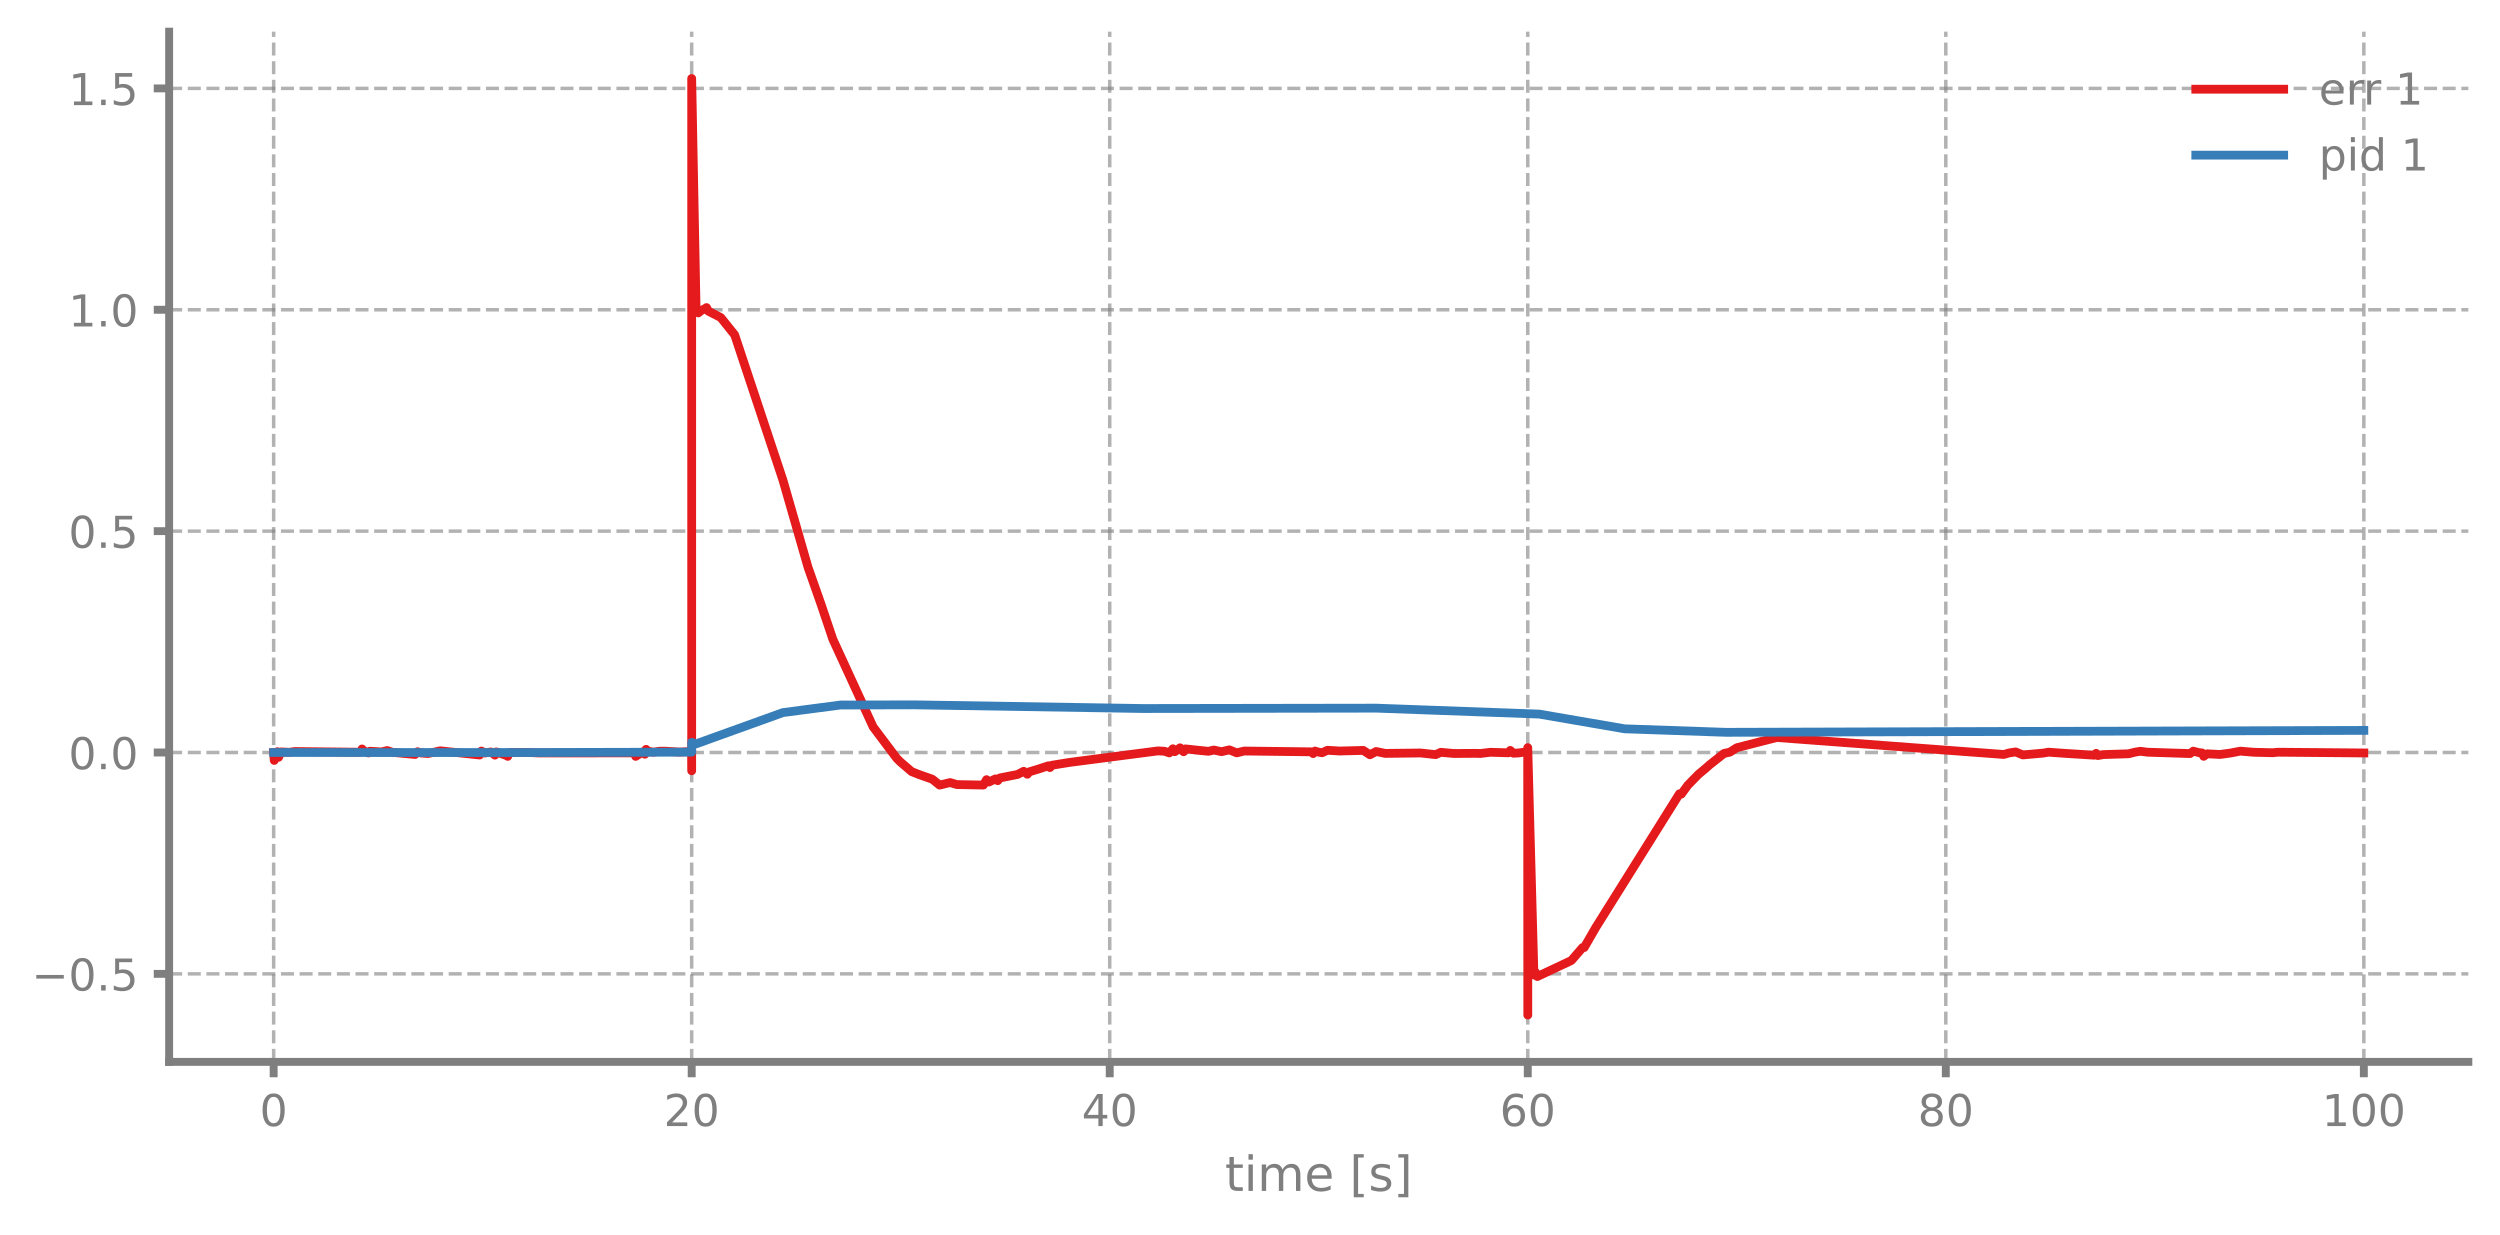
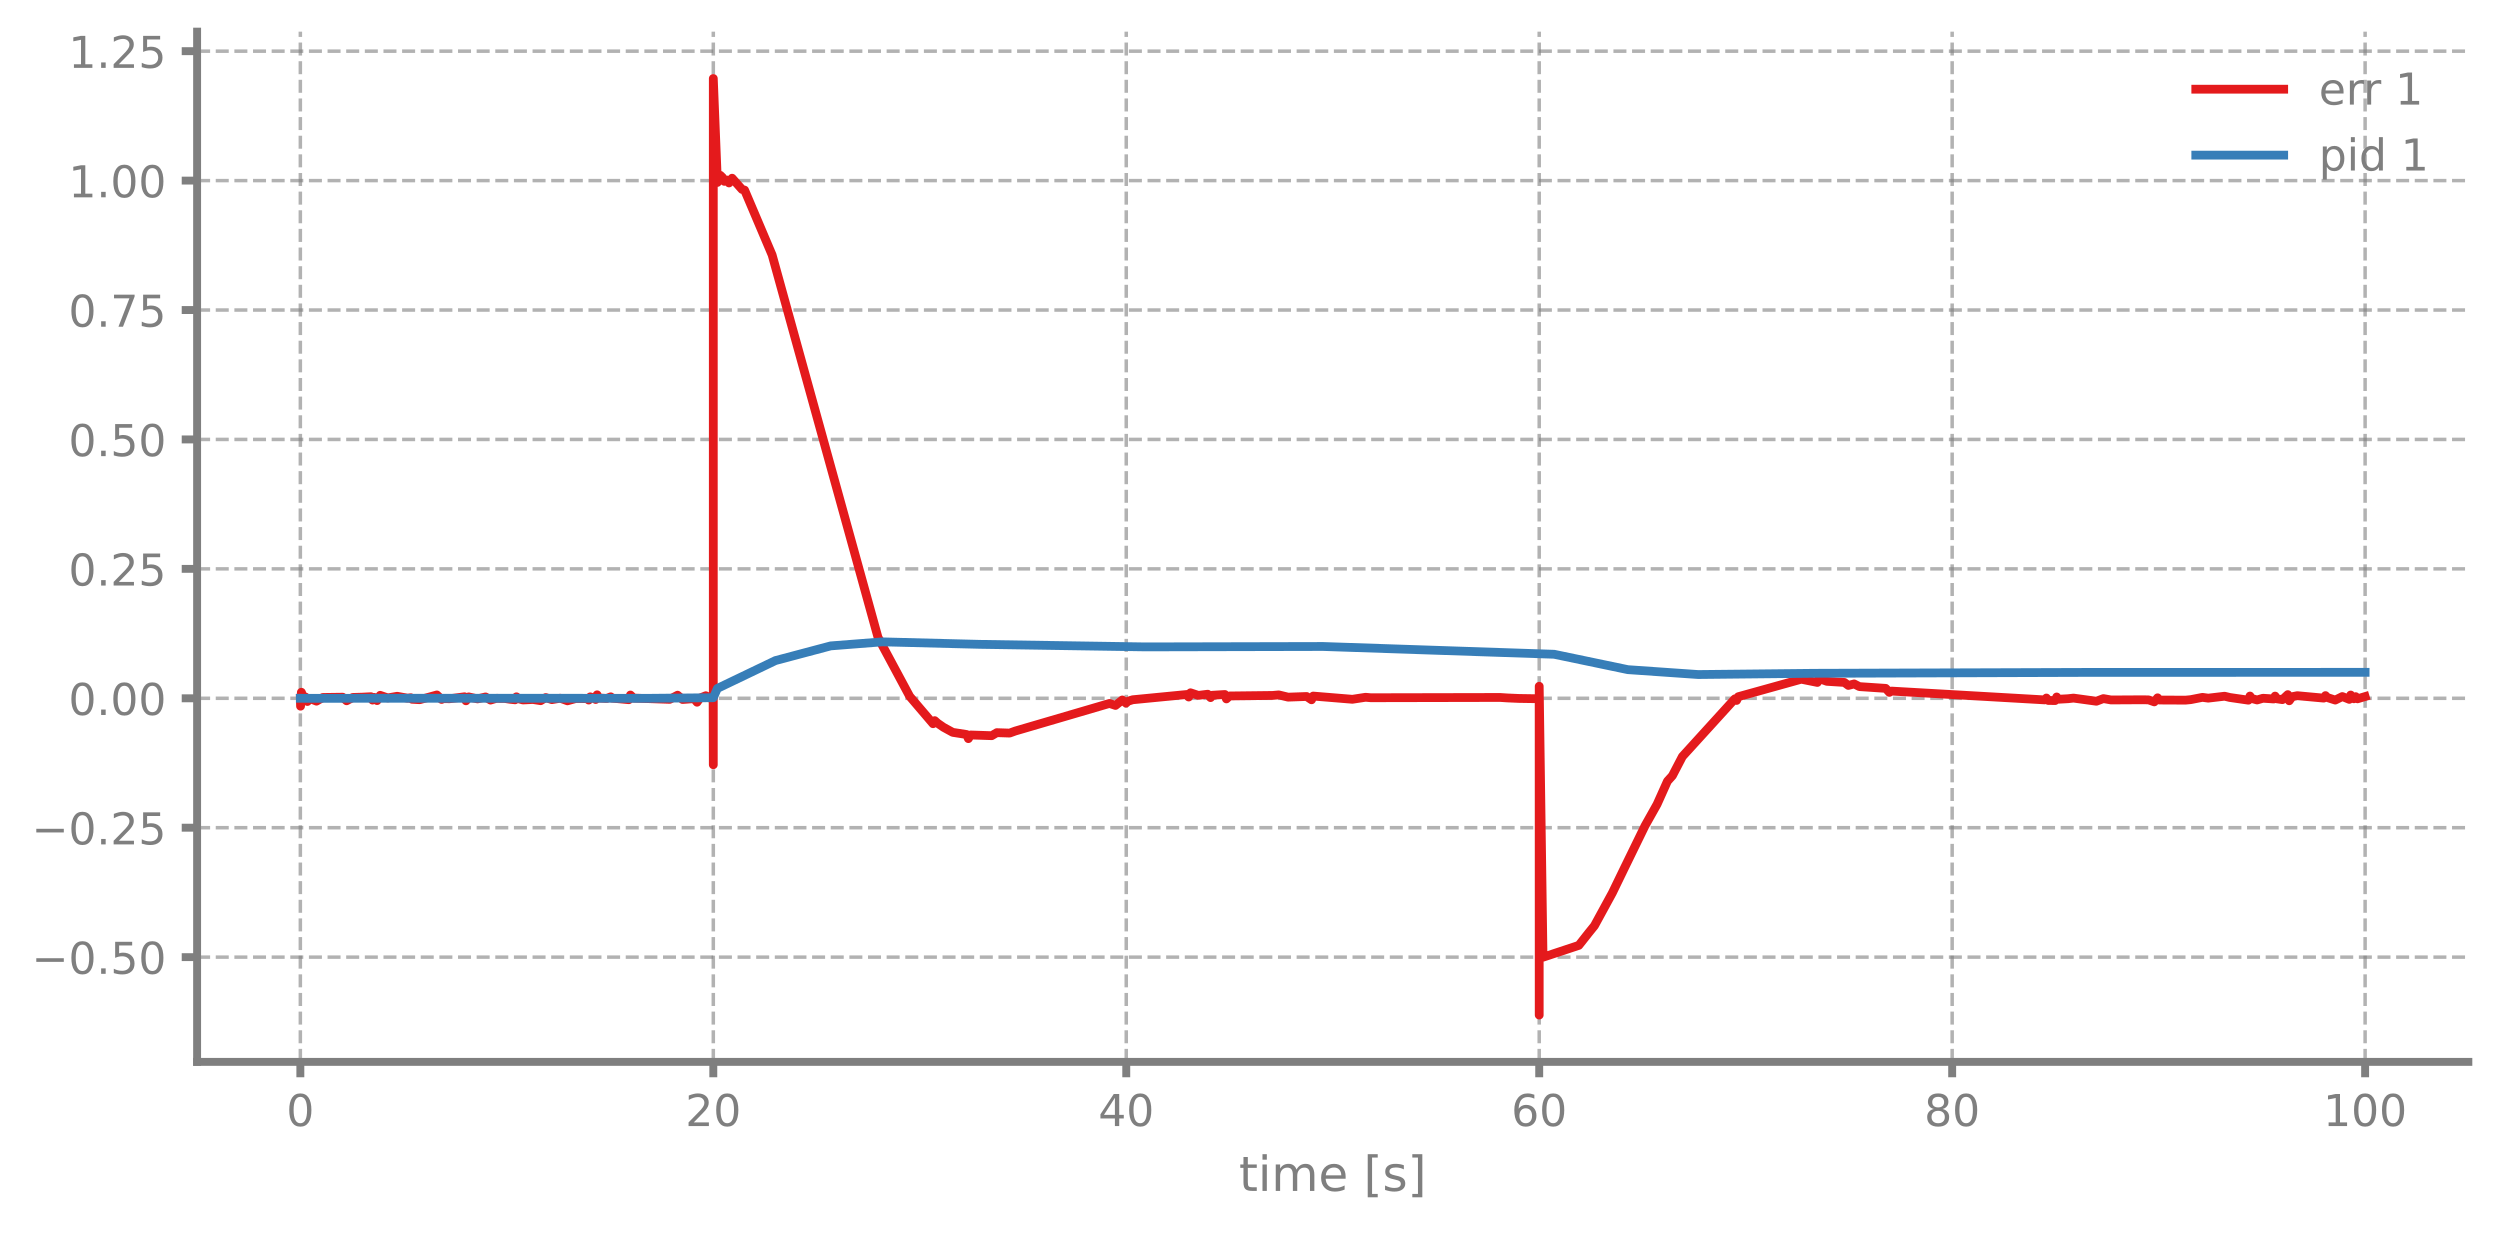
<svg xmlns="http://www.w3.org/2000/svg" xmlns:xlink="http://www.w3.org/1999/xlink" width="568.8pt" height="280.8pt" viewBox="0 0 568.8 280.8" version="1.1">
  <defs>
    <style type="text/css">*{stroke-linejoin: round; stroke-linecap: butt}</style>
  </defs>
  <g id="figure_1">
    <g id="patch_1">
      <path d="M 0 280.8  L 568.8 280.8  L 568.8 0  L 0 0  L 0 280.8  z " style="fill: none" />
    </g>
    <g id="axes_1">
      <g id="patch_2">
-         <path d="M 38.483 241.599  L 561.6 241.599  L 561.6 7.2  L 38.483 7.2  L 38.483 241.599  z " style="fill: none" />
+         <path d="M 44.845 241.599  L 561.6 241.599  L 561.6 7.2  L 44.845 7.2  L 44.845 241.599  z " style="fill: none" />
      </g>
      <g id="matplotlib.axis_1">
        <g id="xtick_1">
          <g id="line2d_1">
-             <path d="M 62.261 241.599  L 62.261 7.2  " clip-path="url(#p758851738c)" style="fill: none; stroke-dasharray: 2.96,1.28; stroke-dashoffset: 0; stroke: #7f7f7f; stroke-opacity: 0.6; stroke-width: 0.8" />
+             <path d="M 68.334 241.599  L 68.334 7.2  " clip-path="url(#pc5dc08be2a)" style="fill: none; stroke-dasharray: 2.96,1.28; stroke-dashoffset: 0; stroke: #7f7f7f; stroke-opacity: 0.6; stroke-width: 0.8" />
          </g>
          <g id="line2d_2">
            <defs>
-               <path id="m3603a88e21" d="M 0 0  L 0 3.5  " style="stroke: #7f7f7f; stroke-width: 1.8" />
-             </defs>
-             <g>
-               <use xlink:href="#m3603a88e21" x="62.261" y="241.599" style="fill: #7f7f7f; stroke: #7f7f7f; stroke-width: 1.8" />
+               <path id="ma7f209117f" d="M 0 0  L 0 3.5  " style="stroke: #7f7f7f; stroke-width: 1.8" />
+             </defs>
+             <g>
+               <use xlink:href="#ma7f209117f" x="68.334" y="241.599" style="fill: #7f7f7f; stroke: #7f7f7f; stroke-width: 1.8" />
            </g>
          </g>
          <g id="text_1">
-             <g style="fill: #7f7f7f" transform="translate(59.07962 256.1968) scale(0.1 -0.1)">
+             <g style="fill: #7f7f7f" transform="translate(65.15291 256.1968) scale(0.1 -0.1)">
              <defs>
                <path id="DejaVuSans-13" d="M 2034 4250  Q 1547 4250 1301 3770  Q 1056 3291 1056 2328  Q 1056 1369 1301 889  Q 1547 409 2034 409  Q 2525 409 2770 889  Q 3016 1369 3016 2328  Q 3016 3291 2770 3770  Q 2525 4250 2034 4250  z M 2034 4750  Q 2819 4750 3233 4129  Q 3647 3509 3647 2328  Q 3647 1150 3233 529  Q 2819 -91 2034 -91  Q 1250 -91 836 529  Q 422 1150 422 2328  Q 422 3509 836 4129  Q 1250 4750 2034 4750  z " transform="scale(0.015625)" />
              </defs>
              <use xlink:href="#DejaVuSans-13" />
            </g>
          </g>
        </g>
        <g id="xtick_2">
          <g id="line2d_3">
-             <path d="M 157.373 241.599  L 157.373 7.2  " clip-path="url(#p758851738c)" style="fill: none; stroke-dasharray: 2.96,1.28; stroke-dashoffset: 0; stroke: #7f7f7f; stroke-opacity: 0.6; stroke-width: 0.8" />
+             <path d="M 162.29 241.599  L 162.29 7.2  " clip-path="url(#pc5dc08be2a)" style="fill: none; stroke-dasharray: 2.96,1.28; stroke-dashoffset: 0; stroke: #7f7f7f; stroke-opacity: 0.6; stroke-width: 0.8" />
          </g>
          <g id="line2d_4">
            <g>
-               <use xlink:href="#m3603a88e21" x="157.373" y="241.599" style="fill: #7f7f7f; stroke: #7f7f7f; stroke-width: 1.8" />
+               <use xlink:href="#ma7f209117f" x="162.29" y="241.599" style="fill: #7f7f7f; stroke: #7f7f7f; stroke-width: 1.8" />
            </g>
          </g>
          <g id="text_2">
-             <g style="fill: #7f7f7f" transform="translate(151.0106 256.1968) scale(0.1 -0.1)">
+             <g style="fill: #7f7f7f" transform="translate(155.9271 256.1968) scale(0.1 -0.1)">
              <defs>
                <path id="DejaVuSans-15" d="M 1228 531  L 3431 531  L 3431 0  L 469 0  L 469 531  Q 828 903 1448 1529  Q 2069 2156 2228 2338  Q 2531 2678 2651 2914  Q 2772 3150 2772 3378  Q 2772 3750 2511 3984  Q 2250 4219 1831 4219  Q 1534 4219 1204 4116  Q 875 4013 500 3803  L 500 4441  Q 881 4594 1212 4672  Q 1544 4750 1819 4750  Q 2544 4750 2975 4387  Q 3406 4025 3406 3419  Q 3406 3131 3298 2873  Q 3191 2616 2906 2266  Q 2828 2175 2409 1742  Q 1991 1309 1228 531  z " transform="scale(0.015625)" />
              </defs>
              <use xlink:href="#DejaVuSans-15" />
              <use xlink:href="#DejaVuSans-13" transform="translate(63.625 0)" />
            </g>
          </g>
        </g>
        <g id="xtick_3">
          <g id="line2d_5">
-             <path d="M 252.485 241.599  L 252.485 7.2  " clip-path="url(#p758851738c)" style="fill: none; stroke-dasharray: 2.96,1.28; stroke-dashoffset: 0; stroke: #7f7f7f; stroke-opacity: 0.6; stroke-width: 0.8" />
+             <path d="M 256.245 241.599  L 256.245 7.2  " clip-path="url(#pc5dc08be2a)" style="fill: none; stroke-dasharray: 2.96,1.28; stroke-dashoffset: 0; stroke: #7f7f7f; stroke-opacity: 0.6; stroke-width: 0.8" />
          </g>
          <g id="line2d_6">
            <g>
-               <use xlink:href="#m3603a88e21" x="252.485" y="241.599" style="fill: #7f7f7f; stroke: #7f7f7f; stroke-width: 1.8" />
+               <use xlink:href="#ma7f209117f" x="256.245" y="241.599" style="fill: #7f7f7f; stroke: #7f7f7f; stroke-width: 1.8" />
            </g>
          </g>
          <g id="text_3">
-             <g style="fill: #7f7f7f" transform="translate(246.1228 256.1968) scale(0.1 -0.1)">
+             <g style="fill: #7f7f7f" transform="translate(249.8825 256.1968) scale(0.1 -0.1)">
              <defs>
                <path id="DejaVuSans-17" d="M 2419 4116  L 825 1625  L 2419 1625  L 2419 4116  z M 2253 4666  L 3047 4666  L 3047 1625  L 3713 1625  L 3713 1100  L 3047 1100  L 3047 0  L 2419 0  L 2419 1100  L 313 1100  L 313 1709  L 2253 4666  z " transform="scale(0.015625)" />
              </defs>
              <use xlink:href="#DejaVuSans-17" />
              <use xlink:href="#DejaVuSans-13" transform="translate(63.625 0)" />
            </g>
          </g>
        </g>
        <g id="xtick_4">
          <g id="line2d_7">
-             <path d="M 347.598 241.599  L 347.598 7.2  " clip-path="url(#p758851738c)" style="fill: none; stroke-dasharray: 2.96,1.28; stroke-dashoffset: 0; stroke: #7f7f7f; stroke-opacity: 0.6; stroke-width: 0.8" />
+             <path d="M 350.2 241.599  L 350.2 7.2  " clip-path="url(#pc5dc08be2a)" style="fill: none; stroke-dasharray: 2.96,1.28; stroke-dashoffset: 0; stroke: #7f7f7f; stroke-opacity: 0.6; stroke-width: 0.8" />
          </g>
          <g id="line2d_8">
            <g>
-               <use xlink:href="#m3603a88e21" x="347.598" y="241.599" style="fill: #7f7f7f; stroke: #7f7f7f; stroke-width: 1.8" />
+               <use xlink:href="#ma7f209117f" x="350.2" y="241.599" style="fill: #7f7f7f; stroke: #7f7f7f; stroke-width: 1.8" />
            </g>
          </g>
          <g id="text_4">
-             <g style="fill: #7f7f7f" transform="translate(341.235 256.1968) scale(0.1 -0.1)">
+             <g style="fill: #7f7f7f" transform="translate(343.8379 256.1968) scale(0.1 -0.1)">
              <defs>
                <path id="DejaVuSans-19" d="M 2113 2584  Q 1688 2584 1439 2293  Q 1191 2003 1191 1497  Q 1191 994 1439 701  Q 1688 409 2113 409  Q 2538 409 2786 701  Q 3034 994 3034 1497  Q 3034 2003 2786 2293  Q 2538 2584 2113 2584  z M 3366 4563  L 3366 3988  Q 3128 4100 2886 4159  Q 2644 4219 2406 4219  Q 1781 4219 1451 3797  Q 1122 3375 1075 2522  Q 1259 2794 1537 2939  Q 1816 3084 2150 3084  Q 2853 3084 3261 2657  Q 3669 2231 3669 1497  Q 3669 778 3244 343  Q 2819 -91 2113 -91  Q 1303 -91 875 529  Q 447 1150 447 2328  Q 447 3434 972 4092  Q 1497 4750 2381 4750  Q 2619 4750 2861 4703  Q 3103 4656 3366 4563  z " transform="scale(0.015625)" />
              </defs>
              <use xlink:href="#DejaVuSans-19" />
              <use xlink:href="#DejaVuSans-13" transform="translate(63.625 0)" />
            </g>
          </g>
        </g>
        <g id="xtick_5">
          <g id="line2d_9">
-             <path d="M 442.71 241.599  L 442.71 7.2  " clip-path="url(#p758851738c)" style="fill: none; stroke-dasharray: 2.96,1.28; stroke-dashoffset: 0; stroke: #7f7f7f; stroke-opacity: 0.6; stroke-width: 0.8" />
+             <path d="M 444.156 241.599  L 444.156 7.2  " clip-path="url(#pc5dc08be2a)" style="fill: none; stroke-dasharray: 2.96,1.28; stroke-dashoffset: 0; stroke: #7f7f7f; stroke-opacity: 0.6; stroke-width: 0.8" />
          </g>
          <g id="line2d_10">
            <g>
-               <use xlink:href="#m3603a88e21" x="442.71" y="241.599" style="fill: #7f7f7f; stroke: #7f7f7f; stroke-width: 1.8" />
+               <use xlink:href="#ma7f209117f" x="444.156" y="241.599" style="fill: #7f7f7f; stroke: #7f7f7f; stroke-width: 1.8" />
            </g>
          </g>
          <g id="text_5">
-             <g style="fill: #7f7f7f" transform="translate(436.3472 256.1968) scale(0.1 -0.1)">
+             <g style="fill: #7f7f7f" transform="translate(437.7933 256.1968) scale(0.1 -0.1)">
              <defs>
                <path id="DejaVuSans-1b" d="M 2034 2216  Q 1584 2216 1326 1975  Q 1069 1734 1069 1313  Q 1069 891 1326 650  Q 1584 409 2034 409  Q 2484 409 2743 651  Q 3003 894 3003 1313  Q 3003 1734 2745 1975  Q 2488 2216 2034 2216  z M 1403 2484  Q 997 2584 770 2862  Q 544 3141 544 3541  Q 544 4100 942 4425  Q 1341 4750 2034 4750  Q 2731 4750 3128 4425  Q 3525 4100 3525 3541  Q 3525 3141 3298 2862  Q 3072 2584 2669 2484  Q 3125 2378 3379 2068  Q 3634 1759 3634 1313  Q 3634 634 3220 271  Q 2806 -91 2034 -91  Q 1263 -91 848 271  Q 434 634 434 1313  Q 434 1759 690 2068  Q 947 2378 1403 2484  z M 1172 3481  Q 1172 3119 1398 2916  Q 1625 2713 2034 2713  Q 2441 2713 2670 2916  Q 2900 3119 2900 3481  Q 2900 3844 2670 4047  Q 2441 4250 2034 4250  Q 1625 4250 1398 4047  Q 1172 3844 1172 3481  z " transform="scale(0.015625)" />
              </defs>
              <use xlink:href="#DejaVuSans-1b" />
              <use xlink:href="#DejaVuSans-13" transform="translate(63.625 0)" />
            </g>
          </g>
        </g>
        <g id="xtick_6">
          <g id="line2d_11">
-             <path d="M 537.822 241.599  L 537.822 7.2  " clip-path="url(#p758851738c)" style="fill: none; stroke-dasharray: 2.96,1.28; stroke-dashoffset: 0; stroke: #7f7f7f; stroke-opacity: 0.6; stroke-width: 0.8" />
+             <path d="M 538.111 241.599  L 538.111 7.2  " clip-path="url(#pc5dc08be2a)" style="fill: none; stroke-dasharray: 2.96,1.28; stroke-dashoffset: 0; stroke: #7f7f7f; stroke-opacity: 0.6; stroke-width: 0.8" />
          </g>
          <g id="line2d_12">
            <g>
-               <use xlink:href="#m3603a88e21" x="537.822" y="241.599" style="fill: #7f7f7f; stroke: #7f7f7f; stroke-width: 1.8" />
+               <use xlink:href="#ma7f209117f" x="538.111" y="241.599" style="fill: #7f7f7f; stroke: #7f7f7f; stroke-width: 1.8" />
            </g>
          </g>
          <g id="text_6">
-             <g style="fill: #7f7f7f" transform="translate(528.2782 256.1968) scale(0.1 -0.1)">
+             <g style="fill: #7f7f7f" transform="translate(528.5674 256.1968) scale(0.1 -0.1)">
              <defs>
                <path id="DejaVuSans-14" d="M 794 531  L 1825 531  L 1825 4091  L 703 3866  L 703 4441  L 1819 4666  L 2450 4666  L 2450 531  L 3481 531  L 3481 0  L 794 0  L 794 531  z " transform="scale(0.015625)" />
              </defs>
              <use xlink:href="#DejaVuSans-14" />
              <use xlink:href="#DejaVuSans-13" transform="translate(63.625 0)" />
              <use xlink:href="#DejaVuSans-13" transform="translate(127.25 0)" />
            </g>
          </g>
        </g>
        <g id="text_7">
-           <g style="fill: #7f7f7f" transform="translate(278.7109 270.9574) scale(0.11 -0.11)">
+           <g style="fill: #7f7f7f" transform="translate(281.8921 270.9574) scale(0.11 -0.11)">
            <defs>
              <path id="DejaVuSans-57" d="M 1172 4494  L 1172 3500  L 2356 3500  L 2356 3053  L 1172 3053  L 1172 1153  Q 1172 725 1289 603  Q 1406 481 1766 481  L 2356 481  L 2356 0  L 1766 0  Q 1100 0 847 248  Q 594 497 594 1153  L 594 3053  L 172 3053  L 172 3500  L 594 3500  L 594 4494  L 1172 4494  z " transform="scale(0.015625)" />
              <path id="DejaVuSans-4c" d="M 603 3500  L 1178 3500  L 1178 0  L 603 0  L 603 3500  z M 603 4863  L 1178 4863  L 1178 4134  L 603 4134  L 603 4863  z " transform="scale(0.015625)" />
              <path id="DejaVuSans-50" d="M 3328 2828  Q 3544 3216 3844 3400  Q 4144 3584 4550 3584  Q 5097 3584 5394 3201  Q 5691 2819 5691 2113  L 5691 0  L 5113 0  L 5113 2094  Q 5113 2597 4934 2840  Q 4756 3084 4391 3084  Q 3944 3084 3684 2787  Q 3425 2491 3425 1978  L 3425 0  L 2847 0  L 2847 2094  Q 2847 2600 2669 2842  Q 2491 3084 2119 3084  Q 1678 3084 1418 2786  Q 1159 2488 1159 1978  L 1159 0  L 581 0  L 581 3500  L 1159 3500  L 1159 2956  Q 1356 3278 1631 3431  Q 1906 3584 2284 3584  Q 2666 3584 2933 3390  Q 3200 3197 3328 2828  z " transform="scale(0.015625)" />
              <path id="DejaVuSans-48" d="M 3597 1894  L 3597 1613  L 953 1613  Q 991 1019 1311 708  Q 1631 397 2203 397  Q 2534 397 2845 478  Q 3156 559 3463 722  L 3463 178  Q 3153 47 2828 -22  Q 2503 -91 2169 -91  Q 1331 -91 842 396  Q 353 884 353 1716  Q 353 2575 817 3079  Q 1281 3584 2069 3584  Q 2775 3584 3186 3129  Q 3597 2675 3597 1894  z M 3022 2063  Q 3016 2534 2758 2815  Q 2500 3097 2075 3097  Q 1594 3097 1305 2825  Q 1016 2553 972 2059  L 3022 2063  z " transform="scale(0.015625)" />
              <path id="DejaVuSans-3" transform="scale(0.015625)" />
              <path id="DejaVuSans-3e" d="M 550 4863  L 1875 4863  L 1875 4416  L 1125 4416  L 1125 -397  L 1875 -397  L 1875 -844  L 550 -844  L 550 4863  z " transform="scale(0.015625)" />
              <path id="DejaVuSans-56" d="M 2834 3397  L 2834 2853  Q 2591 2978 2328 3040  Q 2066 3103 1784 3103  Q 1356 3103 1142 2972  Q 928 2841 928 2578  Q 928 2378 1081 2264  Q 1234 2150 1697 2047  L 1894 2003  Q 2506 1872 2764 1633  Q 3022 1394 3022 966  Q 3022 478 2636 193  Q 2250 -91 1575 -91  Q 1294 -91 989 -36  Q 684 19 347 128  L 347 722  Q 666 556 975 473  Q 1284 391 1588 391  Q 1994 391 2212 530  Q 2431 669 2431 922  Q 2431 1156 2273 1281  Q 2116 1406 1581 1522  L 1381 1569  Q 847 1681 609 1914  Q 372 2147 372 2553  Q 372 3047 722 3315  Q 1072 3584 1716 3584  Q 2034 3584 2315 3537  Q 2597 3491 2834 3397  z " transform="scale(0.015625)" />
              <path id="DejaVuSans-40" d="M 1947 4863  L 1947 -844  L 622 -844  L 622 -397  L 1369 -397  L 1369 4416  L 622 4416  L 622 4863  L 1947 4863  z " transform="scale(0.015625)" />
            </defs>
            <use xlink:href="#DejaVuSans-57" />
            <use xlink:href="#DejaVuSans-4c" transform="translate(39.20312 0)" />
            <use xlink:href="#DejaVuSans-50" transform="translate(66.98438 0)" />
            <use xlink:href="#DejaVuSans-48" transform="translate(164.3906 0)" />
            <use xlink:href="#DejaVuSans-3" transform="translate(225.9219 0)" />
            <use xlink:href="#DejaVuSans-3e" transform="translate(257.7031 0)" />
            <use xlink:href="#DejaVuSans-56" transform="translate(296.7188 0)" />
            <use xlink:href="#DejaVuSans-40" transform="translate(348.8125 0)" />
          </g>
        </g>
      </g>
      <g id="matplotlib.axis_2">
        <g id="ytick_1">
          <g id="line2d_13">
-             <path d="M 38.483 221.574  L 561.6 221.574  " clip-path="url(#p758851738c)" style="fill: none; stroke-dasharray: 2.96,1.28; stroke-dashoffset: 0; stroke: #7f7f7f; stroke-opacity: 0.6; stroke-width: 0.8" />
+             <path d="M 44.845 217.766  L 561.6 217.766  " clip-path="url(#pc5dc08be2a)" style="fill: none; stroke-dasharray: 2.96,1.28; stroke-dashoffset: 0; stroke: #7f7f7f; stroke-opacity: 0.6; stroke-width: 0.8" />
          </g>
          <g id="line2d_14">
            <defs>
-               <path id="m82812833bc" d="M 0 0  L -3.5 0  " style="stroke: #7f7f7f; stroke-width: 1.8" />
-             </defs>
-             <g>
-               <use xlink:href="#m82812833bc" x="38.483" y="221.574" style="fill: #7f7f7f; stroke: #7f7f7f; stroke-width: 1.8" />
+               <path id="m4510576d3e" d="M 0 0  L -3.5 0  " style="stroke: #7f7f7f; stroke-width: 1.8" />
+             </defs>
+             <g>
+               <use xlink:href="#m4510576d3e" x="44.845" y="217.766" style="fill: #7f7f7f; stroke: #7f7f7f; stroke-width: 1.8" />
            </g>
          </g>
          <g id="text_8">
-             <g style="fill: #7f7f7f" transform="translate(7.2 225.3724) scale(0.1 -0.1)">
+             <g style="fill: #7f7f7f" transform="translate(7.2 221.5647) scale(0.1 -0.1)">
              <defs>
                <path id="DejaVuSans-c9c" d="M 678 2272  L 4684 2272  L 4684 1741  L 678 1741  L 678 2272  z " transform="scale(0.015625)" />
                <path id="DejaVuSans-11" d="M 684 794  L 1344 794  L 1344 0  L 684 0  L 684 794  z " transform="scale(0.015625)" />
                <path id="DejaVuSans-18" d="M 691 4666  L 3169 4666  L 3169 4134  L 1269 4134  L 1269 2991  Q 1406 3038 1543 3061  Q 1681 3084 1819 3084  Q 2600 3084 3056 2656  Q 3513 2228 3513 1497  Q 3513 744 3044 326  Q 2575 -91 1722 -91  Q 1428 -91 1123 -41  Q 819 9 494 109  L 494 744  Q 775 591 1075 516  Q 1375 441 1709 441  Q 2250 441 2565 725  Q 2881 1009 2881 1497  Q 2881 1984 2565 2268  Q 2250 2553 1709 2553  Q 1456 2553 1204 2497  Q 953 2441 691 2322  L 691 4666  z " transform="scale(0.015625)" />
              </defs>
              <use xlink:href="#DejaVuSans-c9c" />
              <use xlink:href="#DejaVuSans-13" transform="translate(83.79688 0)" />
              <use xlink:href="#DejaVuSans-11" transform="translate(147.4219 0)" />
              <use xlink:href="#DejaVuSans-18" transform="translate(179.2031 0)" />
+               <use xlink:href="#DejaVuSans-13" transform="translate(242.8281 0)" />
            </g>
          </g>
        </g>
        <g id="ytick_2">
          <g id="line2d_15">
-             <path d="M 38.483 171.209  L 561.6 171.209  " clip-path="url(#p758851738c)" style="fill: none; stroke-dasharray: 2.96,1.28; stroke-dashoffset: 0; stroke: #7f7f7f; stroke-opacity: 0.6; stroke-width: 0.8" />
+             <path d="M 44.845 188.32  L 561.6 188.32  " clip-path="url(#pc5dc08be2a)" style="fill: none; stroke-dasharray: 2.96,1.28; stroke-dashoffset: 0; stroke: #7f7f7f; stroke-opacity: 0.6; stroke-width: 0.8" />
          </g>
          <g id="line2d_16">
            <g>
-               <use xlink:href="#m82812833bc" x="38.483" y="171.209" style="fill: #7f7f7f; stroke: #7f7f7f; stroke-width: 1.8" />
+               <use xlink:href="#m4510576d3e" x="44.845" y="188.32" style="fill: #7f7f7f; stroke: #7f7f7f; stroke-width: 1.8" />
            </g>
          </g>
          <g id="text_9">
-             <g style="fill: #7f7f7f" transform="translate(15.57969 175.0076) scale(0.1 -0.1)">
-               <use xlink:href="#DejaVuSans-13" />
-               <use xlink:href="#DejaVuSans-11" transform="translate(63.625 0)" />
-               <use xlink:href="#DejaVuSans-13" transform="translate(95.40625 0)" />
+             <g style="fill: #7f7f7f" transform="translate(7.2 192.1188) scale(0.1 -0.1)">
+               <use xlink:href="#DejaVuSans-c9c" />
+               <use xlink:href="#DejaVuSans-13" transform="translate(83.79688 0)" />
+               <use xlink:href="#DejaVuSans-11" transform="translate(147.4219 0)" />
+               <use xlink:href="#DejaVuSans-15" transform="translate(179.2031 0)" />
+               <use xlink:href="#DejaVuSans-18" transform="translate(242.8281 0)" />
            </g>
          </g>
        </g>
        <g id="ytick_3">
          <g id="line2d_17">
-             <path d="M 38.483 120.844  L 561.6 120.844  " clip-path="url(#p758851738c)" style="fill: none; stroke-dasharray: 2.96,1.28; stroke-dashoffset: 0; stroke: #7f7f7f; stroke-opacity: 0.6; stroke-width: 0.8" />
+             <path d="M 44.845 158.874  L 561.6 158.874  " clip-path="url(#pc5dc08be2a)" style="fill: none; stroke-dasharray: 2.96,1.28; stroke-dashoffset: 0; stroke: #7f7f7f; stroke-opacity: 0.6; stroke-width: 0.8" />
          </g>
          <g id="line2d_18">
            <g>
-               <use xlink:href="#m82812833bc" x="38.483" y="120.844" style="fill: #7f7f7f; stroke: #7f7f7f; stroke-width: 1.8" />
+               <use xlink:href="#m4510576d3e" x="44.845" y="158.874" style="fill: #7f7f7f; stroke: #7f7f7f; stroke-width: 1.8" />
            </g>
          </g>
          <g id="text_10">
-             <g style="fill: #7f7f7f" transform="translate(15.57969 124.6428) scale(0.1 -0.1)">
-               <use xlink:href="#DejaVuSans-13" />
-               <use xlink:href="#DejaVuSans-11" transform="translate(63.625 0)" />
-               <use xlink:href="#DejaVuSans-18" transform="translate(95.40625 0)" />
+             <g style="fill: #7f7f7f" transform="translate(15.57969 162.673) scale(0.1 -0.1)">
+               <use xlink:href="#DejaVuSans-13" />
+               <use xlink:href="#DejaVuSans-11" transform="translate(63.625 0)" />
+               <use xlink:href="#DejaVuSans-13" transform="translate(95.40625 0)" />
+               <use xlink:href="#DejaVuSans-13" transform="translate(159.0312 0)" />
            </g>
          </g>
        </g>
        <g id="ytick_4">
          <g id="line2d_19">
-             <path d="M 38.483 70.479  L 561.6 70.479  " clip-path="url(#p758851738c)" style="fill: none; stroke-dasharray: 2.96,1.28; stroke-dashoffset: 0; stroke: #7f7f7f; stroke-opacity: 0.6; stroke-width: 0.8" />
+             <path d="M 44.845 129.428  L 561.6 129.428  " clip-path="url(#pc5dc08be2a)" style="fill: none; stroke-dasharray: 2.96,1.28; stroke-dashoffset: 0; stroke: #7f7f7f; stroke-opacity: 0.6; stroke-width: 0.8" />
          </g>
          <g id="line2d_20">
            <g>
-               <use xlink:href="#m82812833bc" x="38.483" y="70.479" style="fill: #7f7f7f; stroke: #7f7f7f; stroke-width: 1.8" />
+               <use xlink:href="#m4510576d3e" x="44.845" y="129.428" style="fill: #7f7f7f; stroke: #7f7f7f; stroke-width: 1.8" />
            </g>
          </g>
          <g id="text_11">
-             <g style="fill: #7f7f7f" transform="translate(15.57969 74.27798) scale(0.1 -0.1)">
-               <use xlink:href="#DejaVuSans-14" />
-               <use xlink:href="#DejaVuSans-11" transform="translate(63.625 0)" />
-               <use xlink:href="#DejaVuSans-13" transform="translate(95.40625 0)" />
+             <g style="fill: #7f7f7f" transform="translate(15.57969 133.2272) scale(0.1 -0.1)">
+               <use xlink:href="#DejaVuSans-13" />
+               <use xlink:href="#DejaVuSans-11" transform="translate(63.625 0)" />
+               <use xlink:href="#DejaVuSans-15" transform="translate(95.40625 0)" />
+               <use xlink:href="#DejaVuSans-18" transform="translate(159.0312 0)" />
            </g>
          </g>
        </g>
        <g id="ytick_5">
          <g id="line2d_21">
-             <path d="M 38.483 20.114  L 561.6 20.114  " clip-path="url(#p758851738c)" style="fill: none; stroke-dasharray: 2.96,1.28; stroke-dashoffset: 0; stroke: #7f7f7f; stroke-opacity: 0.6; stroke-width: 0.8" />
+             <path d="M 44.845 99.983  L 561.6 99.983  " clip-path="url(#pc5dc08be2a)" style="fill: none; stroke-dasharray: 2.96,1.28; stroke-dashoffset: 0; stroke: #7f7f7f; stroke-opacity: 0.6; stroke-width: 0.8" />
          </g>
          <g id="line2d_22">
            <g>
-               <use xlink:href="#m82812833bc" x="38.483" y="20.114" style="fill: #7f7f7f; stroke: #7f7f7f; stroke-width: 1.8" />
+               <use xlink:href="#m4510576d3e" x="44.845" y="99.983" style="fill: #7f7f7f; stroke: #7f7f7f; stroke-width: 1.8" />
            </g>
          </g>
          <g id="text_12">
-             <g style="fill: #7f7f7f" transform="translate(15.57969 23.91316) scale(0.1 -0.1)">
+             <g style="fill: #7f7f7f" transform="translate(15.57969 103.7814) scale(0.1 -0.1)">
+               <use xlink:href="#DejaVuSans-13" />
+               <use xlink:href="#DejaVuSans-11" transform="translate(63.625 0)" />
+               <use xlink:href="#DejaVuSans-18" transform="translate(95.40625 0)" />
+               <use xlink:href="#DejaVuSans-13" transform="translate(159.0312 0)" />
+             </g>
+           </g>
+         </g>
+         <g id="ytick_6">
+           <g id="line2d_23">
+             <path d="M 44.845 70.537  L 561.6 70.537  " clip-path="url(#pc5dc08be2a)" style="fill: none; stroke-dasharray: 2.96,1.28; stroke-dashoffset: 0; stroke: #7f7f7f; stroke-opacity: 0.6; stroke-width: 0.8" />
+           </g>
+           <g id="line2d_24">
+             <g>
+               <use xlink:href="#m4510576d3e" x="44.845" y="70.537" style="fill: #7f7f7f; stroke: #7f7f7f; stroke-width: 1.8" />
+             </g>
+           </g>
+           <g id="text_13">
+             <g style="fill: #7f7f7f" transform="translate(15.57969 74.33559) scale(0.1 -0.1)">
+               <defs>
+                 <path id="DejaVuSans-1a" d="M 525 4666  L 3525 4666  L 3525 4397  L 1831 0  L 1172 0  L 2766 4134  L 525 4134  L 525 4666  z " transform="scale(0.015625)" />
+               </defs>
+               <use xlink:href="#DejaVuSans-13" />
+               <use xlink:href="#DejaVuSans-11" transform="translate(63.625 0)" />
+               <use xlink:href="#DejaVuSans-1a" transform="translate(95.40625 0)" />
+               <use xlink:href="#DejaVuSans-18" transform="translate(159.0312 0)" />
+             </g>
+           </g>
+         </g>
+         <g id="ytick_7">
+           <g id="line2d_25">
+             <path d="M 44.845 41.091  L 561.6 41.091  " clip-path="url(#pc5dc08be2a)" style="fill: none; stroke-dasharray: 2.96,1.28; stroke-dashoffset: 0; stroke: #7f7f7f; stroke-opacity: 0.6; stroke-width: 0.8" />
+           </g>
+           <g id="line2d_26">
+             <g>
+               <use xlink:href="#m4510576d3e" x="44.845" y="41.091" style="fill: #7f7f7f; stroke: #7f7f7f; stroke-width: 1.8" />
+             </g>
+           </g>
+           <g id="text_14">
+             <g style="fill: #7f7f7f" transform="translate(15.57969 44.88978) scale(0.1 -0.1)">
              <use xlink:href="#DejaVuSans-14" />
              <use xlink:href="#DejaVuSans-11" transform="translate(63.625 0)" />
-               <use xlink:href="#DejaVuSans-18" transform="translate(95.40625 0)" />
-             </g>
-           </g>
-         </g>
-       </g>
-       <g id="line2d_23">
-         <path d="M 62.261 171.209  L 62.394 173.012  L 63.112 171.027  L 63.378 172.306  L 63.91 171.075  L 65.768 171.167  L 67.069 170.986  L 82.02 171.146  L 82.367 170.404  L 82.702 170.786  L 83.836 171.315  L 84.149 170.921  L 86.773 171.078  L 88.11 170.769  L 89.329 171.175  L 94.435 171.658  L 95.016 171.028  L 95.663 171.311  L 97.381 171.446  L 100.14 170.825  L 109.137 171.78  L 109.53 170.877  L 110.38 171.327  L 111.662 171.075  L 112.601 171.808  L 112.906 171.071  L 115.204 171.884  L 115.522 172.087  L 115.905 171.196  L 118.273 171.213  L 120.291 171.207  L 122.608 171.314  L 144.346 171.293  L 144.628 172.087  L 145.308 171.657  L 146.454 170.978  L 146.723 171.61  L 146.998 170.492  L 147.308 170.862  L 148.668 171.143  L 150.002 170.922  L 151.209 170.909  L 154.681 171.113  L 156.827 171.001  L 157.32 171.875  L 157.341 170.35  L 157.373 175.364  L 157.373 166.008  L 157.373 17.855  L 158.373 70.258  L 158.878 71.194  L 159.456 70.721  L 160.515 70.143  L 160.743 69.98  L 161.183 70.798  L 164 72.254  L 167.152 76.187  L 178.137 109.24  L 183.842 129.07  L 186.849 137.609  L 189.486 145.439  L 198.653 165.382  L 204.049 172.557  L 204.895 173.385  L 207.427 175.565  L 209.13 176.234  L 212.113 177.282  L 213.788 178.63  L 216.162 178.046  L 217.73 178.505  L 223.736 178.618  L 224.46 177.388  L 224.974 177.933  L 226.497 177.209  L 227.007 177.618  L 227.479 177  L 231.519 176.203  L 232.913 175.483  L 233.744 176.159  L 234.169 175.61  L 236.173 175.006  L 238.552 174.226  L 238.878 174.639  L 239.338 174.109  L 243.383 173.457  L 263.463 170.844  L 264.918 170.92  L 266.044 171.299  L 266.855 170.363  L 267.281 171.026  L 268.487 170.142  L 268.87 170.572  L 269.296 171.038  L 269.695 170.386  L 272.822 170.721  L 274.939 170.938  L 276.185 170.647  L 277.919 171.026  L 279.694 170.602  L 281.365 171.29  L 283.091 170.872  L 298.355 171.058  L 298.763 171.458  L 299.174 170.881  L 299.966 171.115  L 300.802 171.266  L 302.011 170.702  L 304.796 170.871  L 310.191 170.733  L 311.684 171.729  L 313.097 170.98  L 315.167 171.413  L 323.239 171.321  L 326.642 171.694  L 327.816 171.164  L 330.752 171.434  L 335.63 171.401  L 336.866 171.428  L 339.072 171.157  L 343.237 171.282  L 343.616 170.734  L 344.345 171.376  L 345.508 171.31  L 346.723 171.14  L 347.58 171.022  L 347.602 230.945  L 347.597 170.102  L 349.003 221.834  L 349.372 221.228  L 349.775 222.182  L 357.52 218.532  L 360.07 215.588  L 360.438 215.588  L 363.025 211.097  L 382.114 180.591  L 382.536 180.676  L 384.007 178.666  L 386.427 176.183  L 388.062 174.826  L 389.006 173.985  L 392.258 171.42  L 393.561 171.138  L 395.171 170.118  L 404.243 167.793  L 455.907 171.658  L 457.095 171.313  L 458.605 171.08  L 460.251 171.761  L 464.876 171.345  L 466.06 171.136  L 469.623 171.392  L 476.496 171.825  L 476.91 171.4  L 477.297 171.903  L 478.566 171.682  L 484.287 171.5  L 485.785 171.126  L 486.957 170.932  L 488.614 171.142  L 498.289 171.453  L 499.014 170.904  L 500.256 171.231  L 500.994 171.307  L 501.384 172.076  L 502.168 171.506  L 505.093 171.657  L 507.462 171.335  L 509.703 170.899  L 512.769 171.155  L 517.067 171.26  L 518.268 171.145  L 537.822 171.315  L 537.822 171.315  " clip-path="url(#p758851738c)" style="fill: none; stroke: #e41a1c; stroke-width: 2; stroke-linecap: square" />
-       </g>
-       <g id="line2d_24">
-         <path d="M 62.261 171.209  L 78.571 171.21  L 122.926 171.213  L 157.373 171.127  L 157.373 168.905  L 158.373 169.247  L 178.137 162.125  L 191.202 160.407  L 207.868 160.363  L 260.091 161.202  L 313.097 161.117  L 350.185 162.47  L 369.637 165.821  L 392.701 166.618  L 537.822 166.176  L 537.822 166.176  " clip-path="url(#p758851738c)" style="fill: none; stroke: #377eb8; stroke-width: 2; stroke-linecap: square" />
+               <use xlink:href="#DejaVuSans-13" transform="translate(95.40625 0)" />
+               <use xlink:href="#DejaVuSans-13" transform="translate(159.0312 0)" />
+             </g>
+           </g>
+         </g>
+         <g id="ytick_8">
+           <g id="line2d_27">
+             <path d="M 44.845 11.645  L 561.6 11.645  " clip-path="url(#pc5dc08be2a)" style="fill: none; stroke-dasharray: 2.96,1.28; stroke-dashoffset: 0; stroke: #7f7f7f; stroke-opacity: 0.6; stroke-width: 0.8" />
+           </g>
+           <g id="line2d_28">
+             <g>
+               <use xlink:href="#m4510576d3e" x="44.845" y="11.645" style="fill: #7f7f7f; stroke: #7f7f7f; stroke-width: 1.8" />
+             </g>
+           </g>
+           <g id="text_15">
+             <g style="fill: #7f7f7f" transform="translate(15.57969 15.44397) scale(0.1 -0.1)">
+               <use xlink:href="#DejaVuSans-14" />
+               <use xlink:href="#DejaVuSans-11" transform="translate(63.625 0)" />
+               <use xlink:href="#DejaVuSans-15" transform="translate(95.40625 0)" />
+               <use xlink:href="#DejaVuSans-18" transform="translate(159.0312 0)" />
+             </g>
+           </g>
+         </g>
+       </g>
+       <g id="line2d_29">
+         <path d="M 68.334 158.874  L 68.381 160.673  L 68.567 157.502  L 69.301 159.198  L 69.505 158.588  L 69.942 159.603  L 70.432 158.907  L 72.006 159.526  L 73.467 158.69  L 77.959 158.627  L 78.859 159.442  L 80.29 158.682  L 82.45 158.618  L 84.393 158.517  L 84.756 159.28  L 85.121 158.672  L 85.793 159.398  L 86.498 158.2  L 88.22 158.791  L 90.37 158.416  L 92.757 158.856  L 93.451 158.747  L 93.75 159.098  L 95.502 159.197  L 99.399 158.115  L 100.478 159.139  L 100.802 158.96  L 102.338 158.973  L 105.685 158.532  L 106.016 159.444  L 106.646 158.557  L 108.648 159.013  L 110.47 158.569  L 111.606 159.283  L 112.928 158.887  L 114.793 158.906  L 116.008 159.096  L 117.187 159.219  L 117.504 158.541  L 117.817 158.936  L 118.985 159.255  L 121.246 159.145  L 123.014 159.418  L 124.171 158.709  L 125.557 159.183  L 127.463 158.858  L 129.103 159.451  L 130.207 159.147  L 130.996 158.929  L 133.567 158.946  L 133.941 159.276  L 134.297 158.548  L 135.221 158.893  L 135.527 159.148  L 135.855 158.086  L 136.219 158.812  L 138.052 158.911  L 138.951 158.539  L 139.252 158.837  L 143.075 159.198  L 143.433 158.132  L 144.175 158.832  L 152.368 159.12  L 154.164 158.171  L 155.309 159.154  L 157.913 158.951  L 158.592 159.769  L 159.228 158.845  L 160.571 158.293  L 161.883 158.996  L 162.224 159.065  L 162.249 158.761  L 162.289 173.994  L 162.29 149.443  L 162.29 17.855  L 163.224 41.506  L 163.881 39.889  L 164.411 40.402  L 164.802 41.258  L 165.436 40.967  L 165.866 41.622  L 166.568 40.547  L 168.83 43.09  L 169.409 43.25  L 175.674 58.009  L 199.76 145.004  L 206.971 158.426  L 212.285 164.658  L 212.67 163.964  L 213.339 164.555  L 214.662 165.47  L 216.765 166.625  L 219.933 167.12  L 220.323 168.052  L 220.836 167.222  L 225.636 167.383  L 226.793 166.694  L 229.707 166.793  L 230.996 166.325  L 252.429 160.043  L 253.791 160.5  L 255.35 159.261  L 256.186 159.972  L 256.624 159.553  L 257.706 159.208  L 270.059 158.006  L 270.459 158.583  L 270.863 157.625  L 272.65 158.216  L 274.784 157.948  L 275.429 158.719  L 275.787 158.189  L 278.682 158.011  L 279.032 159.013  L 279.749 158.345  L 289.553 158.227  L 290.947 158.102  L 293.07 158.615  L 297.288 158.465  L 298.401 159.215  L 298.783 158.37  L 307.695 159.101  L 310.69 158.644  L 311.88 158.749  L 341.314 158.686  L 342.95 158.794  L 343.76 158.83  L 345.577 158.909  L 350.19 158.981  L 350.201 230.945  L 350.2 156.14  L 351.067 217.786  L 359.211 215.089  L 361.463 212.236  L 362.768 210.621  L 366.837 203.161  L 369.536 197.596  L 374.276 187.88  L 377.017 182.997  L 379.381 177.733  L 380.507 176.483  L 382.777 172.126  L 394.714 159.002  L 395.107 159.364  L 395.506 158.514  L 409.822 154.532  L 413.491 155.268  L 413.877 154.272  L 414.289 154.536  L 415.649 155.017  L 419.625 155.267  L 420.541 155.949  L 421.859 155.607  L 423.051 156.217  L 429.039 156.618  L 429.872 157.528  L 430.358 157.236  L 465.186 159.237  L 465.599 158.813  L 466.019 159.368  L 467.588 159.389  L 467.941 158.58  L 468.306 159.096  L 470.565 158.968  L 471.759 158.83  L 476.973 159.546  L 478.563 158.943  L 480.31 159.255  L 487.613 159.212  L 488.852 159.239  L 490.138 159.689  L 490.897 158.767  L 491.308 159.269  L 497.246 159.298  L 498.441 159.181  L 501.101 158.663  L 502.422 158.842  L 506.143 158.405  L 507.332 158.692  L 511.559 159.305  L 511.916 158.365  L 512.276 158.909  L 513.532 159.256  L 514.865 158.868  L 516.542 158.974  L 517.304 159.032  L 517.63 158.376  L 518.013 158.989  L 519.287 159.181  L 520.519 158.042  L 520.846 159.436  L 521.505 158.515  L 522.683 158.283  L 528.694 158.836  L 529.096 158.267  L 529.483 158.694  L 531.316 159.281  L 532.927 158.479  L 534.515 159.12  L 534.829 158.134  L 535.561 158.987  L 535.968 158.505  L 536.393 158.994  L 538.111 158.48  L 538.111 158.48  " clip-path="url(#pc5dc08be2a)" style="fill: none; stroke: #e41a1c; stroke-width: 2; stroke-linecap: square" />
+       </g>
+       <g id="line2d_30">
+         <path d="M 68.334 158.874  L 70.175 158.886  L 93.451 158.863  L 147.815 158.881  L 162.29 158.741  L 163.224 156.63  L 176.432 150.293  L 188.994 146.954  L 200.741 146.035  L 222.982 146.602  L 260.566 147.181  L 301.022 147.087  L 353.603 148.859  L 370.366 152.358  L 386.378 153.471  L 412.756 153.191  L 476.167 152.982  L 538.111 152.974  L 538.111 152.974  " clip-path="url(#pc5dc08be2a)" style="fill: none; stroke: #377eb8; stroke-width: 2; stroke-linecap: square" />
      </g>
      <g id="patch_3">
-         <path d="M 38.483 241.599  L 38.483 7.2  " style="fill: none; stroke: #7f7f7f; stroke-width: 1.8; stroke-linejoin: miter; stroke-linecap: square" />
+         <path d="M 44.845 241.599  L 44.845 7.2  " style="fill: none; stroke: #7f7f7f; stroke-width: 1.8; stroke-linejoin: miter; stroke-linecap: square" />
      </g>
      <g id="patch_4">
-         <path d="M 38.483 241.599  L 561.6 241.599  " style="fill: none; stroke: #7f7f7f; stroke-width: 1.8; stroke-linejoin: miter; stroke-linecap: square" />
+         <path d="M 44.845 241.599  L 561.6 241.599  " style="fill: none; stroke: #7f7f7f; stroke-width: 1.8; stroke-linejoin: miter; stroke-linecap: square" />
      </g>
      <g id="legend_1">
-         <g id="line2d_25">
+         <g id="line2d_31">
          <path d="M 499.584 20.298  L 509.584 20.298  L 519.584 20.298  " style="fill: none; stroke: #e41a1c; stroke-width: 2; stroke-linecap: square" />
        </g>
-         <g id="text_13">
+         <g id="text_16">
          <g style="fill: #7f7f7f" transform="translate(527.5844 23.79844) scale(0.1 -0.1)">
            <defs>
              <path id="DejaVuSans-55" d="M 2631 2963  Q 2534 3019 2420 3045  Q 2306 3072 2169 3072  Q 1681 3072 1420 2755  Q 1159 2438 1159 1844  L 1159 0  L 581 0  L 581 3500  L 1159 3500  L 1159 2956  Q 1341 3275 1631 3429  Q 1922 3584 2338 3584  Q 2397 3584 2469 3576  Q 2541 3569 2628 3553  L 2631 2963  z " transform="scale(0.015625)" />
            </defs>
            <use xlink:href="#DejaVuSans-48" />
            <use xlink:href="#DejaVuSans-55" transform="translate(61.53125 0)" />
            <use xlink:href="#DejaVuSans-55" transform="translate(100.8906 0)" />
            <use xlink:href="#DejaVuSans-3" transform="translate(142 0)" />
            <use xlink:href="#DejaVuSans-14" transform="translate(173.7812 0)" />
          </g>
        </g>
-         <g id="line2d_26">
+         <g id="line2d_32">
          <path d="M 499.584 35.299  L 509.584 35.299  L 519.584 35.299  " style="fill: none; stroke: #377eb8; stroke-width: 2; stroke-linecap: square" />
        </g>
-         <g id="text_14">
+         <g id="text_17">
          <g style="fill: #7f7f7f" transform="translate(527.5844 38.79922) scale(0.1 -0.1)">
            <defs>
              <path id="DejaVuSans-53" d="M 1159 525  L 1159 -1331  L 581 -1331  L 581 3500  L 1159 3500  L 1159 2969  Q 1341 3281 1617 3432  Q 1894 3584 2278 3584  Q 2916 3584 3314 3078  Q 3713 2572 3713 1747  Q 3713 922 3314 415  Q 2916 -91 2278 -91  Q 1894 -91 1617 61  Q 1341 213 1159 525  z M 3116 1747  Q 3116 2381 2855 2742  Q 2594 3103 2138 3103  Q 1681 3103 1420 2742  Q 1159 2381 1159 1747  Q 1159 1113 1420 752  Q 1681 391 2138 391  Q 2594 391 2855 752  Q 3116 1113 3116 1747  z " transform="scale(0.015625)" />
              <path id="DejaVuSans-47" d="M 2906 2969  L 2906 4863  L 3481 4863  L 3481 0  L 2906 0  L 2906 525  Q 2725 213 2448 61  Q 2172 -91 1784 -91  Q 1150 -91 751 415  Q 353 922 353 1747  Q 353 2572 751 3078  Q 1150 3584 1784 3584  Q 2172 3584 2448 3432  Q 2725 3281 2906 2969  z M 947 1747  Q 947 1113 1208 752  Q 1469 391 1925 391  Q 2381 391 2643 752  Q 2906 1113 2906 1747  Q 2906 2381 2643 2742  Q 2381 3103 1925 3103  Q 1469 3103 1208 2742  Q 947 2381 947 1747  z " transform="scale(0.015625)" />
            </defs>
            <use xlink:href="#DejaVuSans-53" />
            <use xlink:href="#DejaVuSans-4c" transform="translate(63.48438 0)" />
            <use xlink:href="#DejaVuSans-47" transform="translate(91.26562 0)" />
            <use xlink:href="#DejaVuSans-3" transform="translate(154.75 0)" />
            <use xlink:href="#DejaVuSans-14" transform="translate(186.5312 0)" />
          </g>
        </g>
      </g>
    </g>
  </g>
  <defs>
-     <clipPath id="p758851738c">
-       <rect x="38.483" y="7.2" width="523.117" height="234.399" />
+     <clipPath id="pc5dc08be2a">
+       <rect x="44.845" y="7.2" width="516.755" height="234.399" />
    </clipPath>
  </defs>
</svg>
